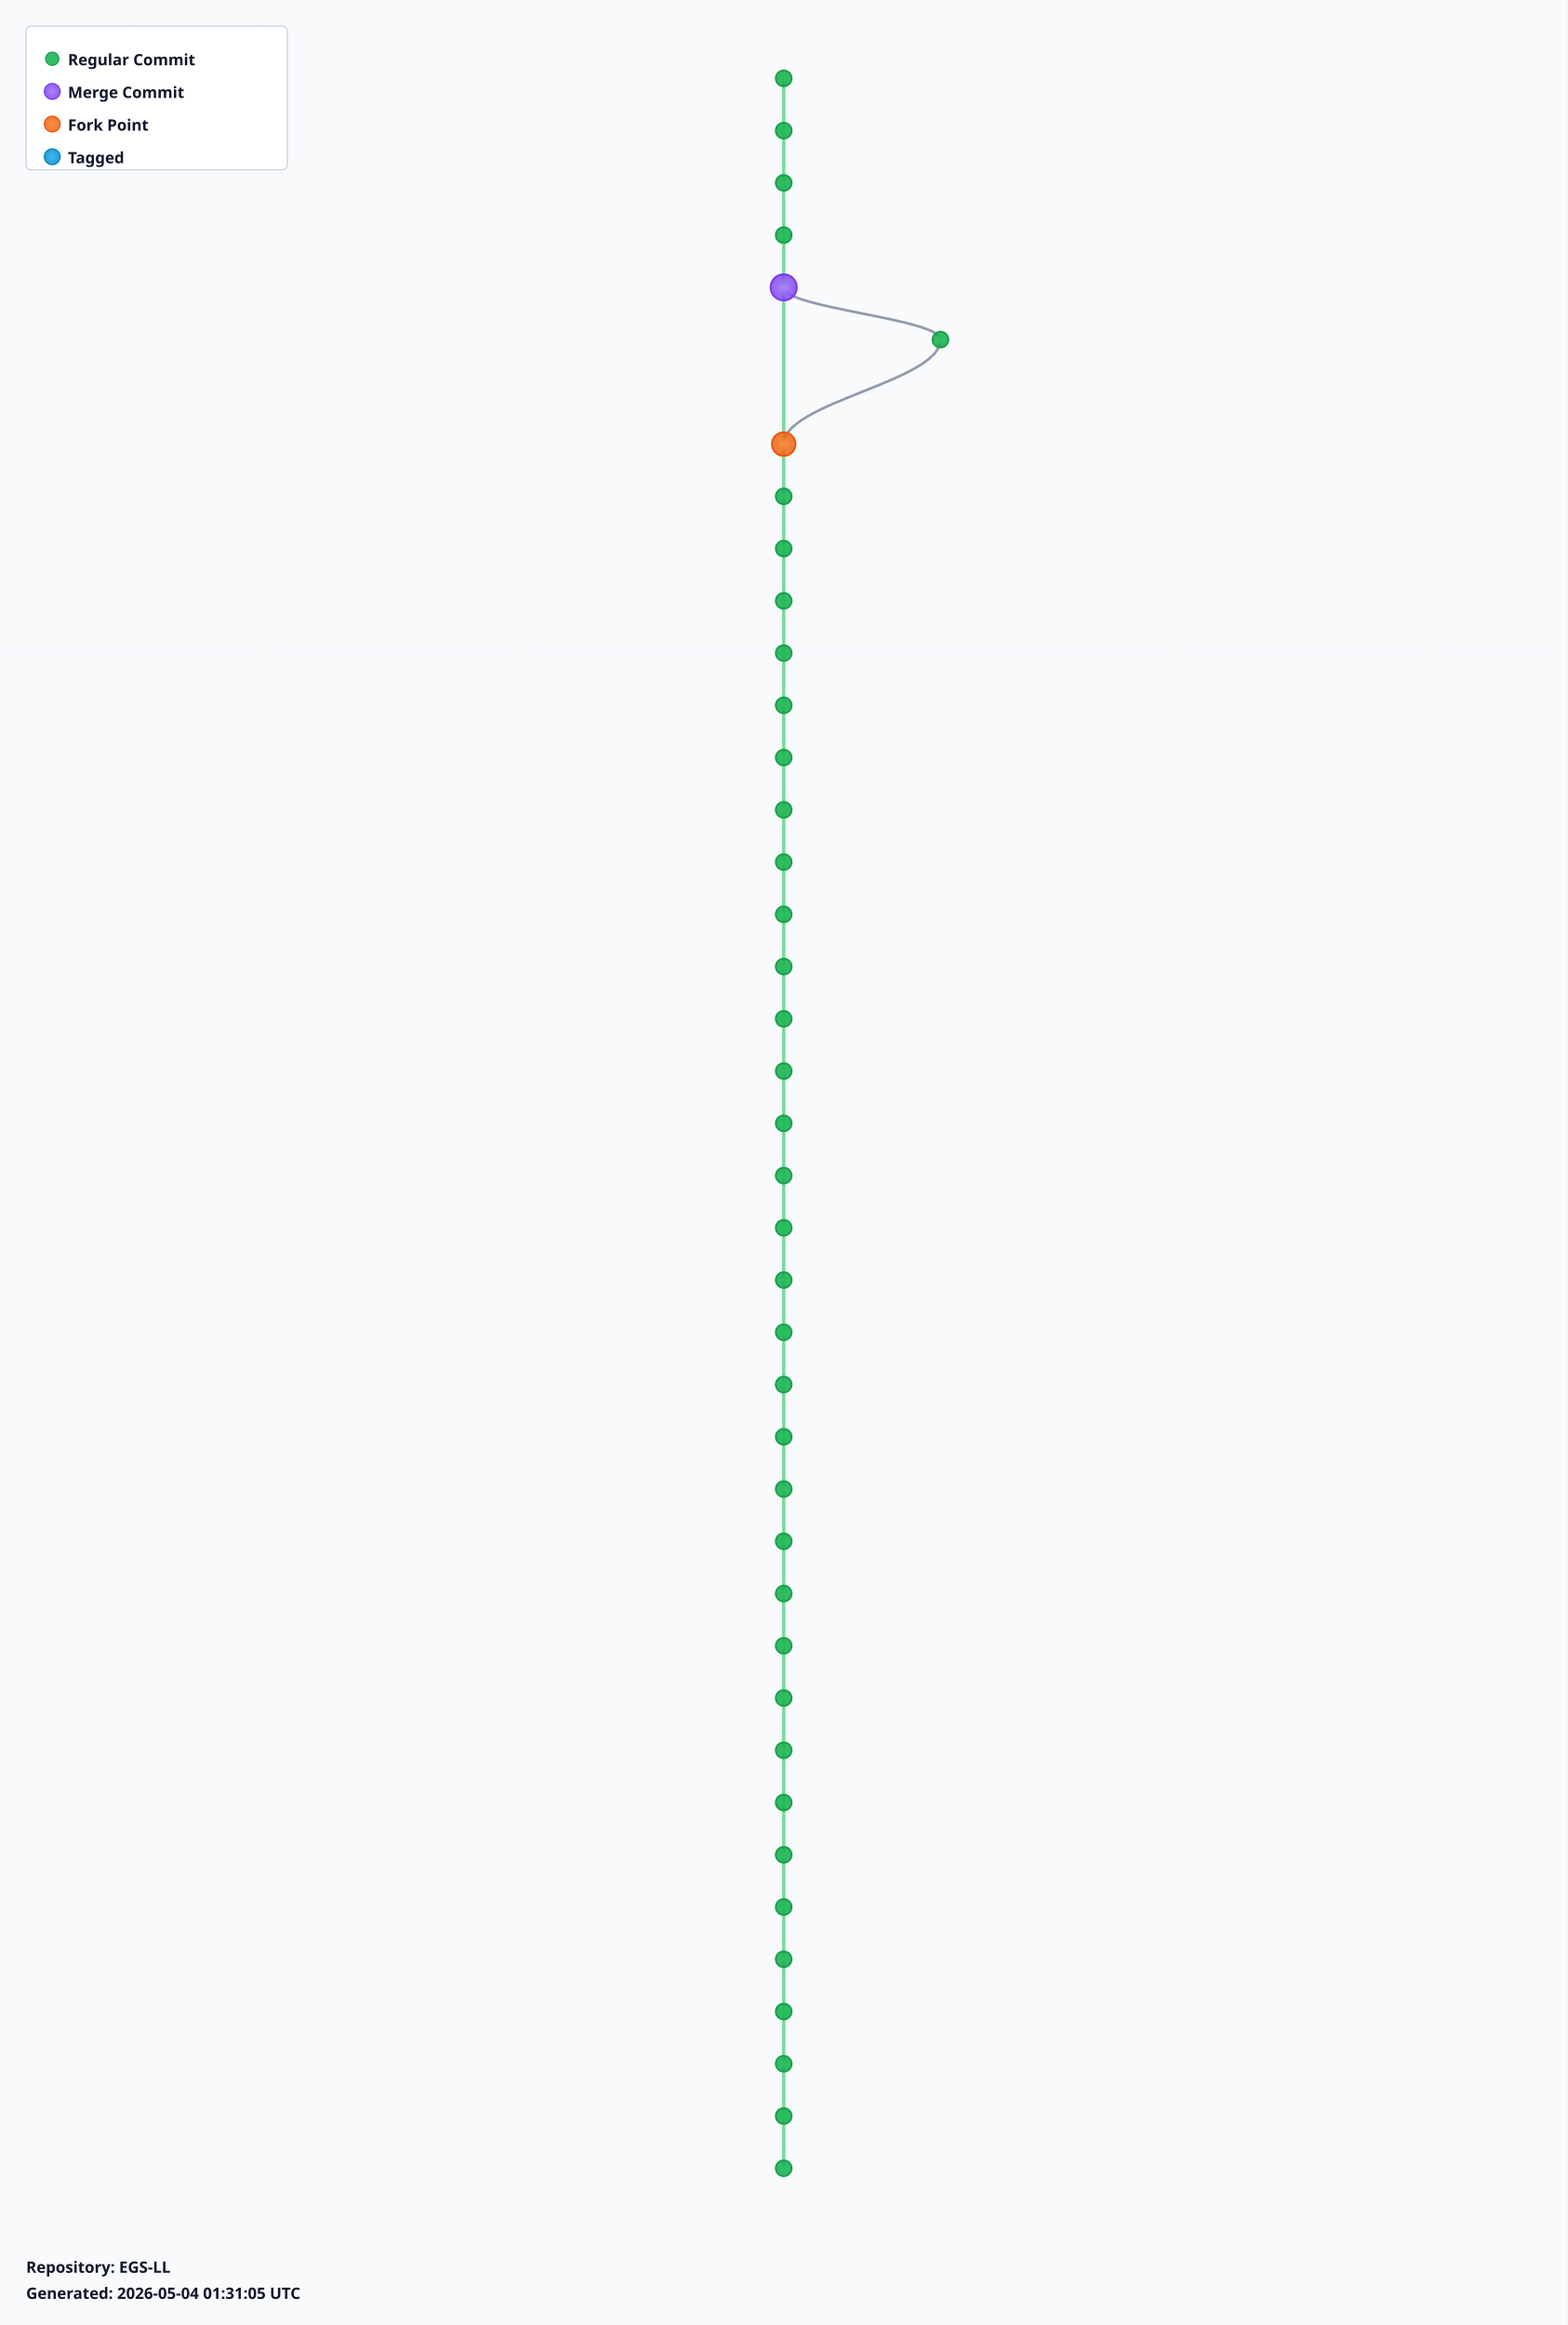
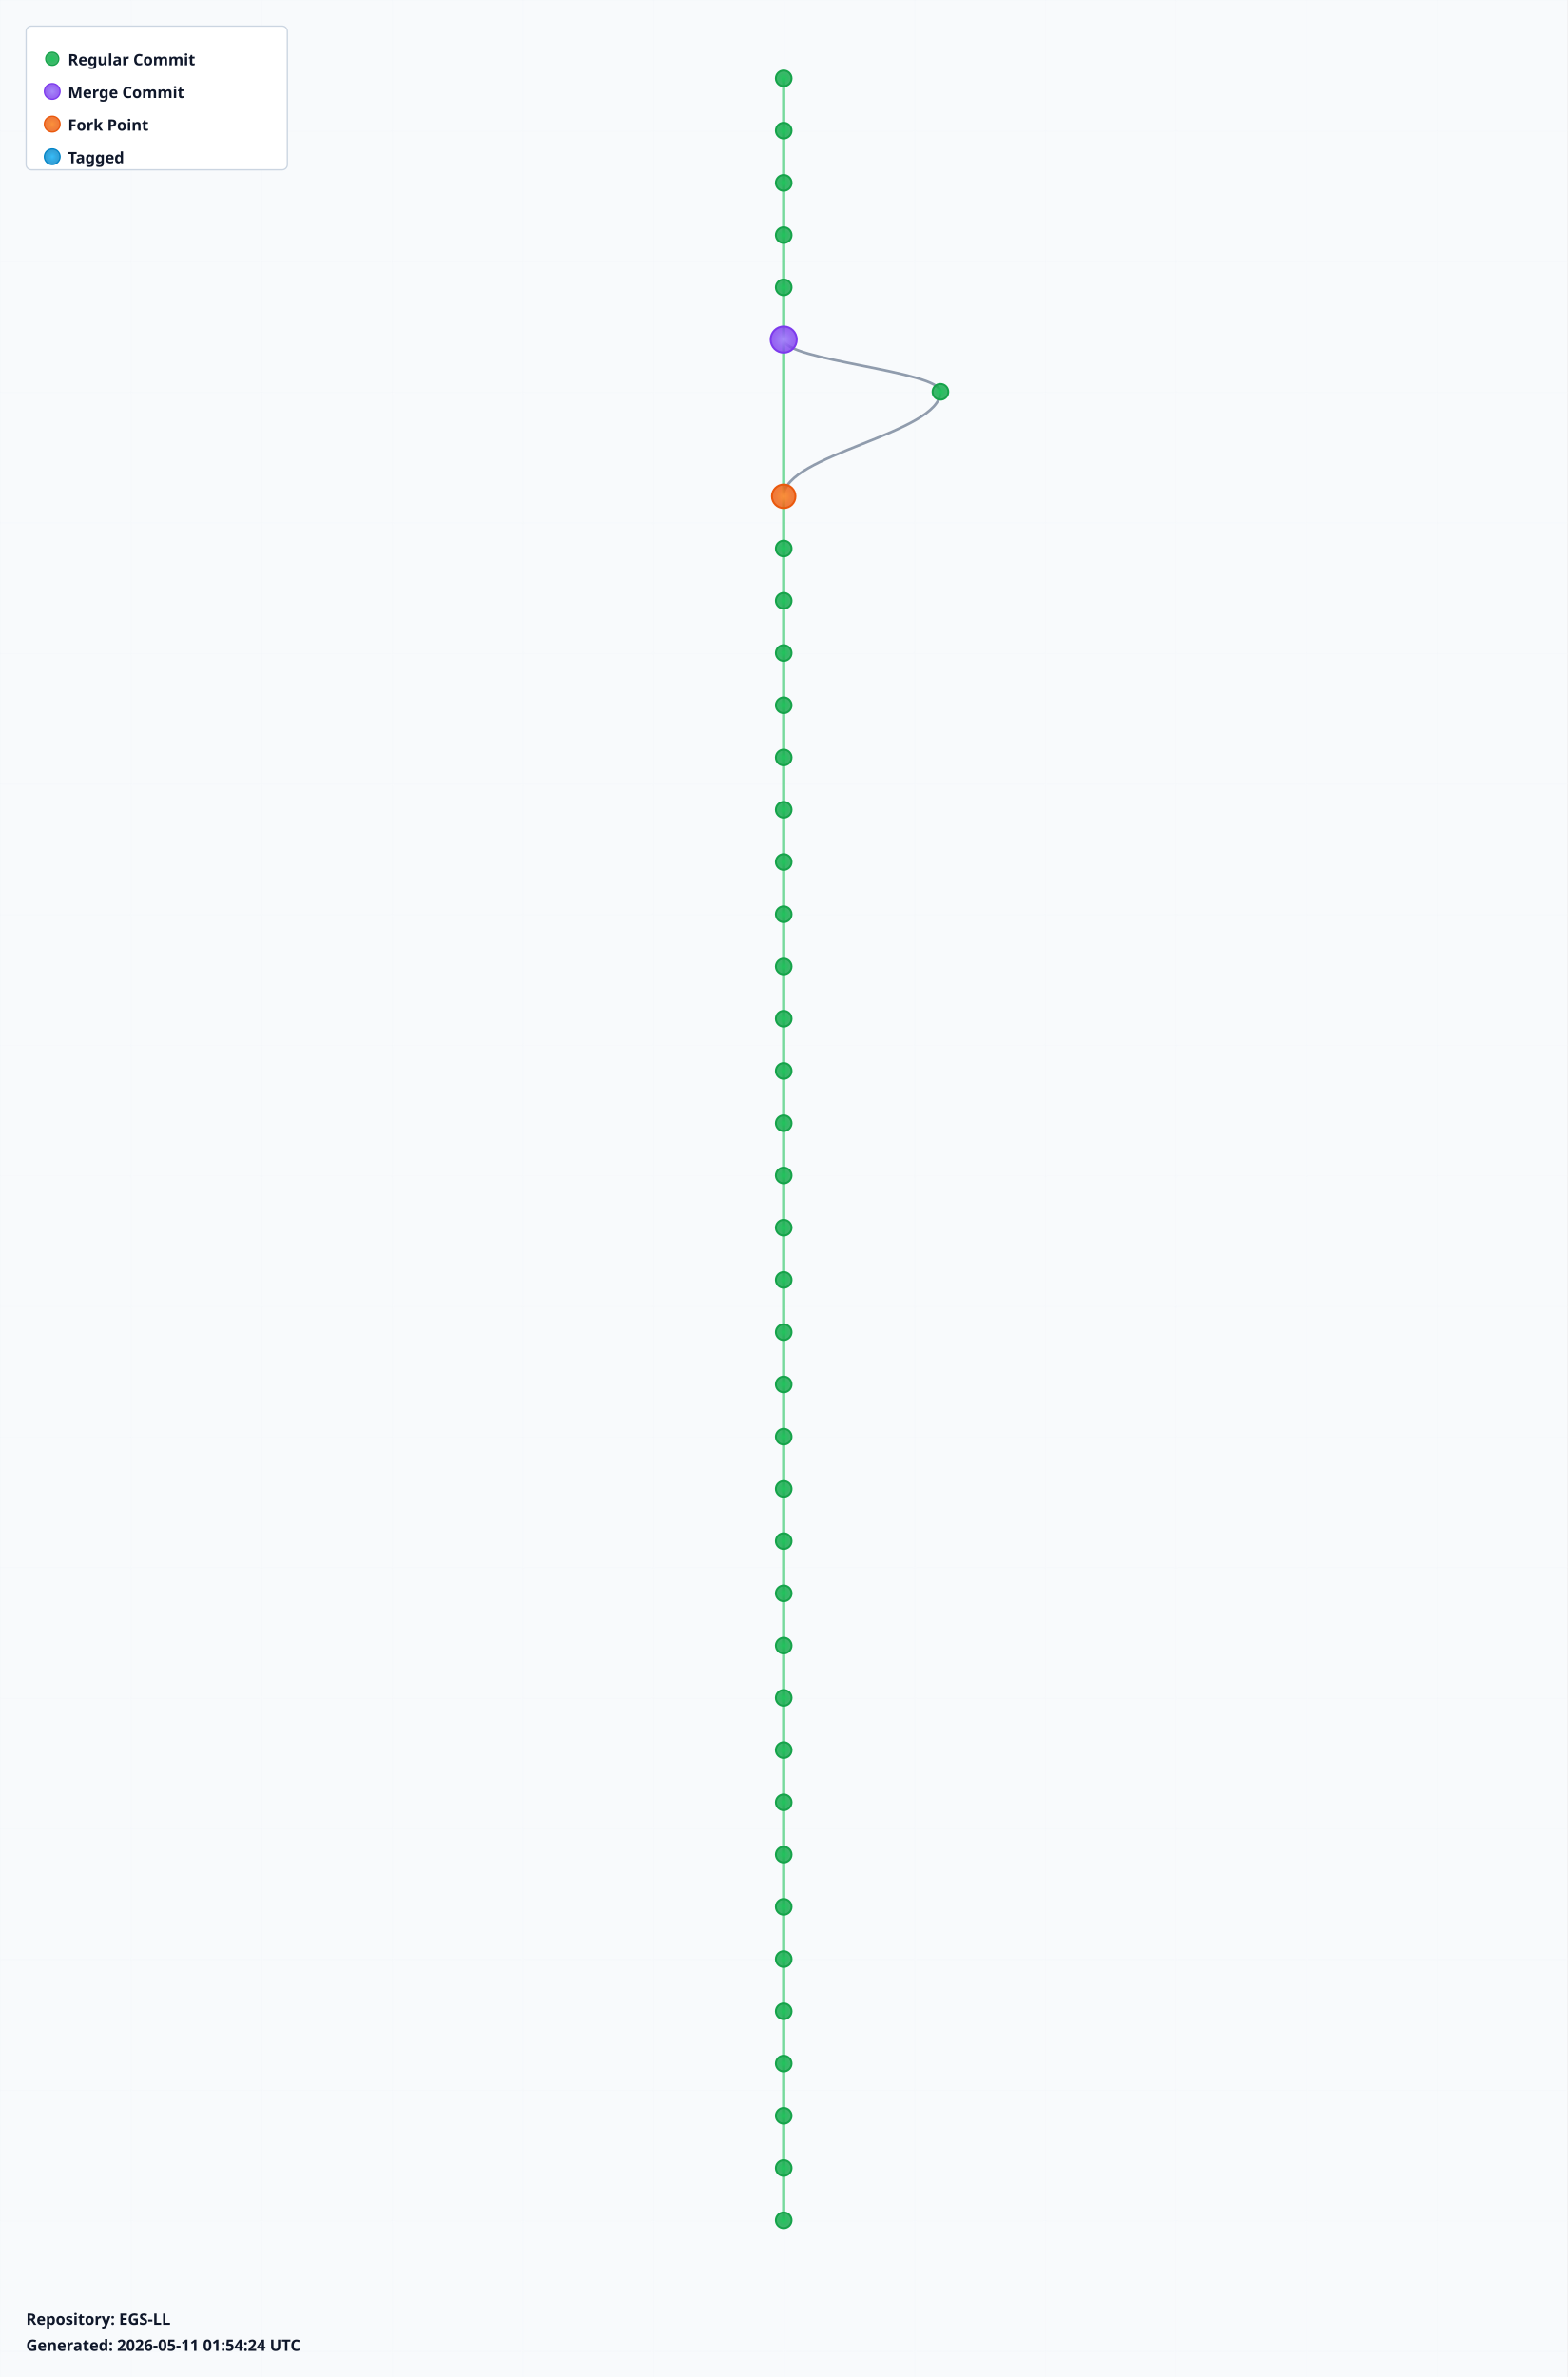
- <svg xmlns="http://www.w3.org/2000/svg" width="1200" height="1780" viewBox="0 0 1200 1780">
+ <svg xmlns="http://www.w3.org/2000/svg" width="1200" height="1820" viewBox="0 0 1200 1820">
  <defs>
    <radialGradient id="leafGradient">
      <stop offset="0%" style="stop-color:#22c55e;stop-opacity:1" />
      <stop offset="100%" style="stop-color:#16a34a;stop-opacity:0.8" />
    </radialGradient>
    <radialGradient id="mergeGradient">
      <stop offset="0%" style="stop-color:#a78bfa;stop-opacity:1" />
      <stop offset="100%" style="stop-color:#7c3aed;stop-opacity:0.8" />
    </radialGradient>
    <radialGradient id="forkGradient">
      <stop offset="0%" style="stop-color:#fb923c;stop-opacity:1" />
      <stop offset="100%" style="stop-color:#ea580c;stop-opacity:0.8" />
    </radialGradient>
    <radialGradient id="tagGradient">
      <stop offset="0%" style="stop-color:#38bdf8;stop-opacity:1" />
      <stop offset="100%" style="stop-color:#0284c7;stop-opacity:0.8" />
    </radialGradient>
    <style>
      .branch-line { stroke: #64748b; stroke-width: 2; fill: none; opacity: 0.7; }
      .trunk-line { stroke: #22c55e; stroke-width: 2.5; fill: none; opacity: 0.6; }
      .commit-leaf { cursor: pointer; }
      .commit-leaf:hover { filter: brightness(1.5); }
      .branch-label { font-family: sans-serif; font-size: 12px; font-weight: bold; fill: #0f172a; }
    </style>
  </defs>
-   <rect width="1200" height="1780" fill="#f8fafc" />
+   <rect width="1200" height="1820" fill="#f8fafc" />
  <defs>
    <pattern id="grid" width="100" height="100" patternUnits="userSpaceOnUse">
      <path d="M 100 0 L 0 0 0 100" fill="none" stroke="#e2e8f0" stroke-width="0.5" opacity="0.3" />
    </pattern>
  </defs>
-   <rect width="1200" height="1780" fill="url(#grid)" />
+   <rect width="1200" height="1820" fill="url(#grid)" />
  <g id="branches">
    <line class="trunk-line" x1="600" y1="60" x2="600" y2="100" />
    <line class="trunk-line" x1="600" y1="100" x2="600" y2="140" />
    <line class="trunk-line" x1="600" y1="140" x2="600" y2="180" />
    <line class="trunk-line" x1="600" y1="180" x2="600" y2="220" />
-     <line class="trunk-line" x1="600" y1="220" x2="600" y2="340" />
-     <path class="branch-line" d="M 600 220 C 600 236, 720 244, 720 260" />
-     <path class="branch-line" d="M 720 260 C 720 292, 600 308, 600 340" />
-     <line class="trunk-line" x1="600" y1="340" x2="600" y2="380" />
+     <line class="trunk-line" x1="600" y1="220" x2="600" y2="260" />
+     <line class="trunk-line" x1="600" y1="260" x2="600" y2="380" />
+     <path class="branch-line" d="M 600 260 C 600 276, 720 284, 720 300" />
+     <path class="branch-line" d="M 720 300 C 720 332, 600 348, 600 380" />
    <line class="trunk-line" x1="600" y1="380" x2="600" y2="420" />
    <line class="trunk-line" x1="600" y1="420" x2="600" y2="460" />
    <line class="trunk-line" x1="600" y1="460" x2="600" y2="500" />
    <line class="trunk-line" x1="600" y1="500" x2="600" y2="540" />
    <line class="trunk-line" x1="600" y1="540" x2="600" y2="580" />
    <line class="trunk-line" x1="600" y1="580" x2="600" y2="620" />
    <line class="trunk-line" x1="600" y1="620" x2="600" y2="660" />
    <line class="trunk-line" x1="600" y1="660" x2="600" y2="700" />
    <line class="trunk-line" x1="600" y1="700" x2="600" y2="740" />
    <line class="trunk-line" x1="600" y1="740" x2="600" y2="780" />
    <line class="trunk-line" x1="600" y1="780" x2="600" y2="820" />
    <line class="trunk-line" x1="600" y1="820" x2="600" y2="860" />
    <line class="trunk-line" x1="600" y1="860" x2="600" y2="900" />
    <line class="trunk-line" x1="600" y1="900" x2="600" y2="940" />
    <line class="trunk-line" x1="600" y1="940" x2="600" y2="980" />
    <line class="trunk-line" x1="600" y1="980" x2="600" y2="1020" />
    <line class="trunk-line" x1="600" y1="1020" x2="600" y2="1060" />
    <line class="trunk-line" x1="600" y1="1060" x2="600" y2="1100" />
    <line class="trunk-line" x1="600" y1="1100" x2="600" y2="1140" />
    <line class="trunk-line" x1="600" y1="1140" x2="600" y2="1180" />
    <line class="trunk-line" x1="600" y1="1180" x2="600" y2="1220" />
    <line class="trunk-line" x1="600" y1="1220" x2="600" y2="1260" />
    <line class="trunk-line" x1="600" y1="1260" x2="600" y2="1300" />
    <line class="trunk-line" x1="600" y1="1300" x2="600" y2="1340" />
    <line class="trunk-line" x1="600" y1="1340" x2="600" y2="1380" />
    <line class="trunk-line" x1="600" y1="1380" x2="600" y2="1420" />
    <line class="trunk-line" x1="600" y1="1420" x2="600" y2="1460" />
    <line class="trunk-line" x1="600" y1="1460" x2="600" y2="1500" />
    <line class="trunk-line" x1="600" y1="1500" x2="600" y2="1540" />
    <line class="trunk-line" x1="600" y1="1540" x2="600" y2="1580" />
    <line class="trunk-line" x1="600" y1="1580" x2="600" y2="1620" />
    <line class="trunk-line" x1="600" y1="1620" x2="600" y2="1660" />
+     <line class="trunk-line" x1="600" y1="1660" x2="600" y2="1700" />
  </g>
  <g id="commits">
    <circle class="commit-leaf" cx="600" cy="60" r="6" fill="url(#leafGradient)" stroke="#16a34a" stroke-width="1.5" />
    <circle class="commit-leaf" cx="600" cy="100" r="6" fill="url(#leafGradient)" stroke="#16a34a" stroke-width="1.5" />
    <circle class="commit-leaf" cx="600" cy="140" r="6" fill="url(#leafGradient)" stroke="#16a34a" stroke-width="1.5" />
    <circle class="commit-leaf" cx="600" cy="180" r="6" fill="url(#leafGradient)" stroke="#16a34a" stroke-width="1.5" />
-     <circle class="commit-leaf" cx="600" cy="220" r="10" fill="url(#mergeGradient)" stroke="#7c3aed" stroke-width="1.5" />
-     <circle class="commit-leaf" cx="720" cy="260" r="6" fill="url(#leafGradient)" stroke="#16a34a" stroke-width="1.5" />
-     <circle class="commit-leaf" cx="600" cy="340" r="9" fill="url(#forkGradient)" stroke="#ea580c" stroke-width="1.5" />
-     <circle class="commit-leaf" cx="600" cy="380" r="6" fill="url(#leafGradient)" stroke="#16a34a" stroke-width="1.5" />
+     <circle class="commit-leaf" cx="600" cy="220" r="6" fill="url(#leafGradient)" stroke="#16a34a" stroke-width="1.5" />
+     <circle class="commit-leaf" cx="600" cy="260" r="10" fill="url(#mergeGradient)" stroke="#7c3aed" stroke-width="1.5" />
+     <circle class="commit-leaf" cx="720" cy="300" r="6" fill="url(#leafGradient)" stroke="#16a34a" stroke-width="1.5" />
+     <circle class="commit-leaf" cx="600" cy="380" r="9" fill="url(#forkGradient)" stroke="#ea580c" stroke-width="1.5" />
    <circle class="commit-leaf" cx="600" cy="420" r="6" fill="url(#leafGradient)" stroke="#16a34a" stroke-width="1.5" />
    <circle class="commit-leaf" cx="600" cy="460" r="6" fill="url(#leafGradient)" stroke="#16a34a" stroke-width="1.5" />
    <circle class="commit-leaf" cx="600" cy="500" r="6" fill="url(#leafGradient)" stroke="#16a34a" stroke-width="1.5" />
    <circle class="commit-leaf" cx="600" cy="540" r="6" fill="url(#leafGradient)" stroke="#16a34a" stroke-width="1.5" />
    <circle class="commit-leaf" cx="600" cy="580" r="6" fill="url(#leafGradient)" stroke="#16a34a" stroke-width="1.5" />
    <circle class="commit-leaf" cx="600" cy="620" r="6" fill="url(#leafGradient)" stroke="#16a34a" stroke-width="1.5" />
    <circle class="commit-leaf" cx="600" cy="660" r="6" fill="url(#leafGradient)" stroke="#16a34a" stroke-width="1.5" />
    <circle class="commit-leaf" cx="600" cy="700" r="6" fill="url(#leafGradient)" stroke="#16a34a" stroke-width="1.5" />
    <circle class="commit-leaf" cx="600" cy="740" r="6" fill="url(#leafGradient)" stroke="#16a34a" stroke-width="1.5" />
    <circle class="commit-leaf" cx="600" cy="780" r="6" fill="url(#leafGradient)" stroke="#16a34a" stroke-width="1.5" />
    <circle class="commit-leaf" cx="600" cy="820" r="6" fill="url(#leafGradient)" stroke="#16a34a" stroke-width="1.5" />
    <circle class="commit-leaf" cx="600" cy="860" r="6" fill="url(#leafGradient)" stroke="#16a34a" stroke-width="1.5" />
    <circle class="commit-leaf" cx="600" cy="900" r="6" fill="url(#leafGradient)" stroke="#16a34a" stroke-width="1.5" />
    <circle class="commit-leaf" cx="600" cy="940" r="6" fill="url(#leafGradient)" stroke="#16a34a" stroke-width="1.5" />
    <circle class="commit-leaf" cx="600" cy="980" r="6" fill="url(#leafGradient)" stroke="#16a34a" stroke-width="1.5" />
    <circle class="commit-leaf" cx="600" cy="1020" r="6" fill="url(#leafGradient)" stroke="#16a34a" stroke-width="1.5" />
    <circle class="commit-leaf" cx="600" cy="1060" r="6" fill="url(#leafGradient)" stroke="#16a34a" stroke-width="1.5" />
    <circle class="commit-leaf" cx="600" cy="1100" r="6" fill="url(#leafGradient)" stroke="#16a34a" stroke-width="1.5" />
    <circle class="commit-leaf" cx="600" cy="1140" r="6" fill="url(#leafGradient)" stroke="#16a34a" stroke-width="1.5" />
    <circle class="commit-leaf" cx="600" cy="1180" r="6" fill="url(#leafGradient)" stroke="#16a34a" stroke-width="1.5" />
    <circle class="commit-leaf" cx="600" cy="1220" r="6" fill="url(#leafGradient)" stroke="#16a34a" stroke-width="1.5" />
    <circle class="commit-leaf" cx="600" cy="1260" r="6" fill="url(#leafGradient)" stroke="#16a34a" stroke-width="1.5" />
    <circle class="commit-leaf" cx="600" cy="1300" r="6" fill="url(#leafGradient)" stroke="#16a34a" stroke-width="1.5" />
    <circle class="commit-leaf" cx="600" cy="1340" r="6" fill="url(#leafGradient)" stroke="#16a34a" stroke-width="1.5" />
    <circle class="commit-leaf" cx="600" cy="1380" r="6" fill="url(#leafGradient)" stroke="#16a34a" stroke-width="1.5" />
    <circle class="commit-leaf" cx="600" cy="1420" r="6" fill="url(#leafGradient)" stroke="#16a34a" stroke-width="1.5" />
    <circle class="commit-leaf" cx="600" cy="1460" r="6" fill="url(#leafGradient)" stroke="#16a34a" stroke-width="1.5" />
    <circle class="commit-leaf" cx="600" cy="1500" r="6" fill="url(#leafGradient)" stroke="#16a34a" stroke-width="1.5" />
    <circle class="commit-leaf" cx="600" cy="1540" r="6" fill="url(#leafGradient)" stroke="#16a34a" stroke-width="1.5" />
    <circle class="commit-leaf" cx="600" cy="1580" r="6" fill="url(#leafGradient)" stroke="#16a34a" stroke-width="1.5" />
    <circle class="commit-leaf" cx="600" cy="1620" r="6" fill="url(#leafGradient)" stroke="#16a34a" stroke-width="1.5" />
    <circle class="commit-leaf" cx="600" cy="1660" r="6" fill="url(#leafGradient)" stroke="#16a34a" stroke-width="1.5" />
+     <circle class="commit-leaf" cx="600" cy="1700" r="6" fill="url(#leafGradient)" stroke="#16a34a" stroke-width="1.5" />
  </g>
  <g id="legend" transform="translate(20, 20)">
    <rect width="200" height="110" fill="white" stroke="#cbd5e1" stroke-width="1" rx="4" />
    <circle cx="20" cy="25" r="5" fill="url(#leafGradient)" stroke="#16a34a" />
    <text x="32" y="30" class="branch-label" font-size="12">Regular Commit</text>
    <circle cx="20" cy="50" r="6" fill="url(#mergeGradient)" stroke="#7c3aed" />
    <text x="32" y="55" class="branch-label" font-size="12">Merge Commit</text>
    <circle cx="20" cy="75" r="6" fill="url(#forkGradient)" stroke="#ea580c" />
    <text x="32" y="80" class="branch-label" font-size="12">Fork Point</text>
    <circle cx="20" cy="100" r="6" fill="url(#tagGradient)" stroke="#0284c7" />
    <text x="32" y="105" class="branch-label" font-size="12">Tagged</text>
  </g>
-   <g id="info" transform="translate(20, 1740)">
+   <g id="info" transform="translate(20, 1780)">
    <text x="0" y="0" class="branch-label" font-size="12" fill="#666">
      Repository: EGS-LL
    </text>
    <text x="0" y="20" class="branch-label" font-size="10" fill="#999">
-       Generated: 2026-05-04 01:31:05 UTC
+       Generated: 2026-05-11 01:54:24 UTC
    </text>
  </g>
</svg>
